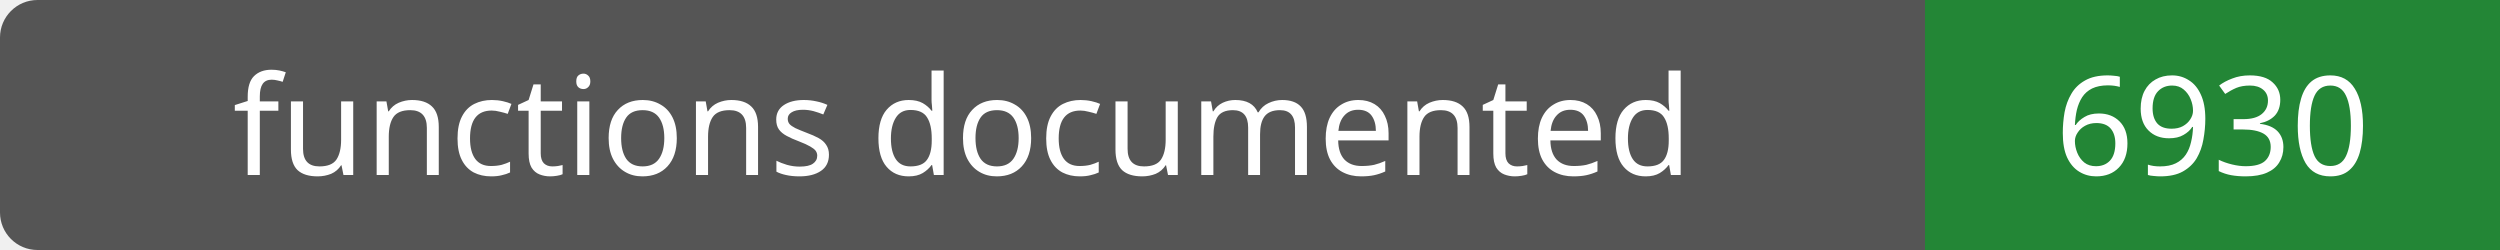
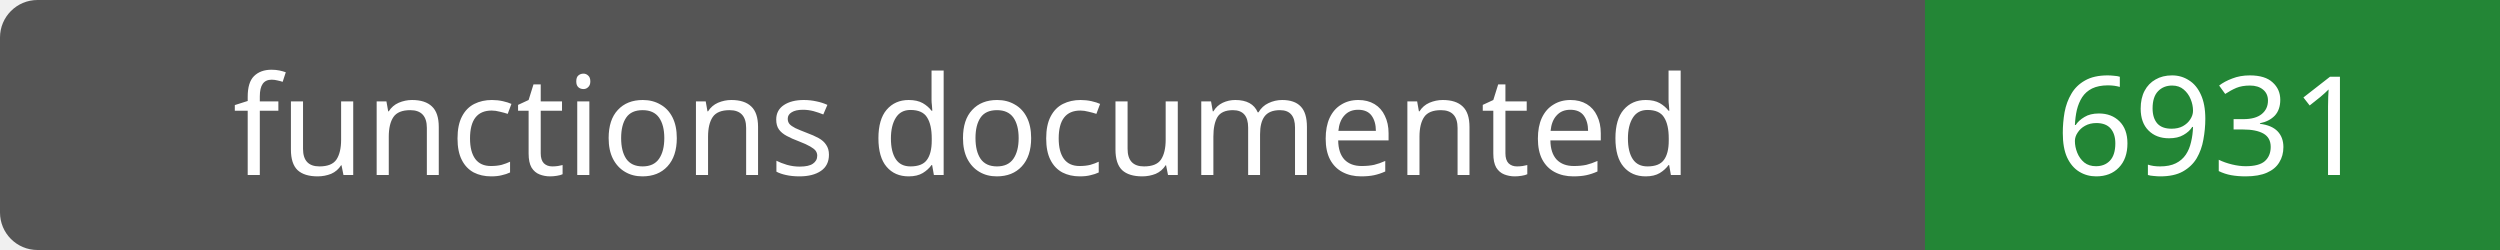
- <svg xmlns="http://www.w3.org/2000/svg" width="200" height="20" role="img" aria-label="functions documented: 6930">
+ <svg xmlns="http://www.w3.org/2000/svg" width="200" height="20" role="img" aria-label="functions documented: 6931">
  <rect width="200" height="20" rx="3" fill="#555" />
  <path fill="#238636" d="M154 0h46v20H154z" />
  <g fill="#fff" text-anchor="middle" font-family="Verdana,sans-serif" font-size="11">
    <text x="77.0" y="14">functions documented</text>
-     <text x="177.0" y="14">6930</text>
+     <text x="177.0" y="14">6931</text>
  </g>
</svg>
